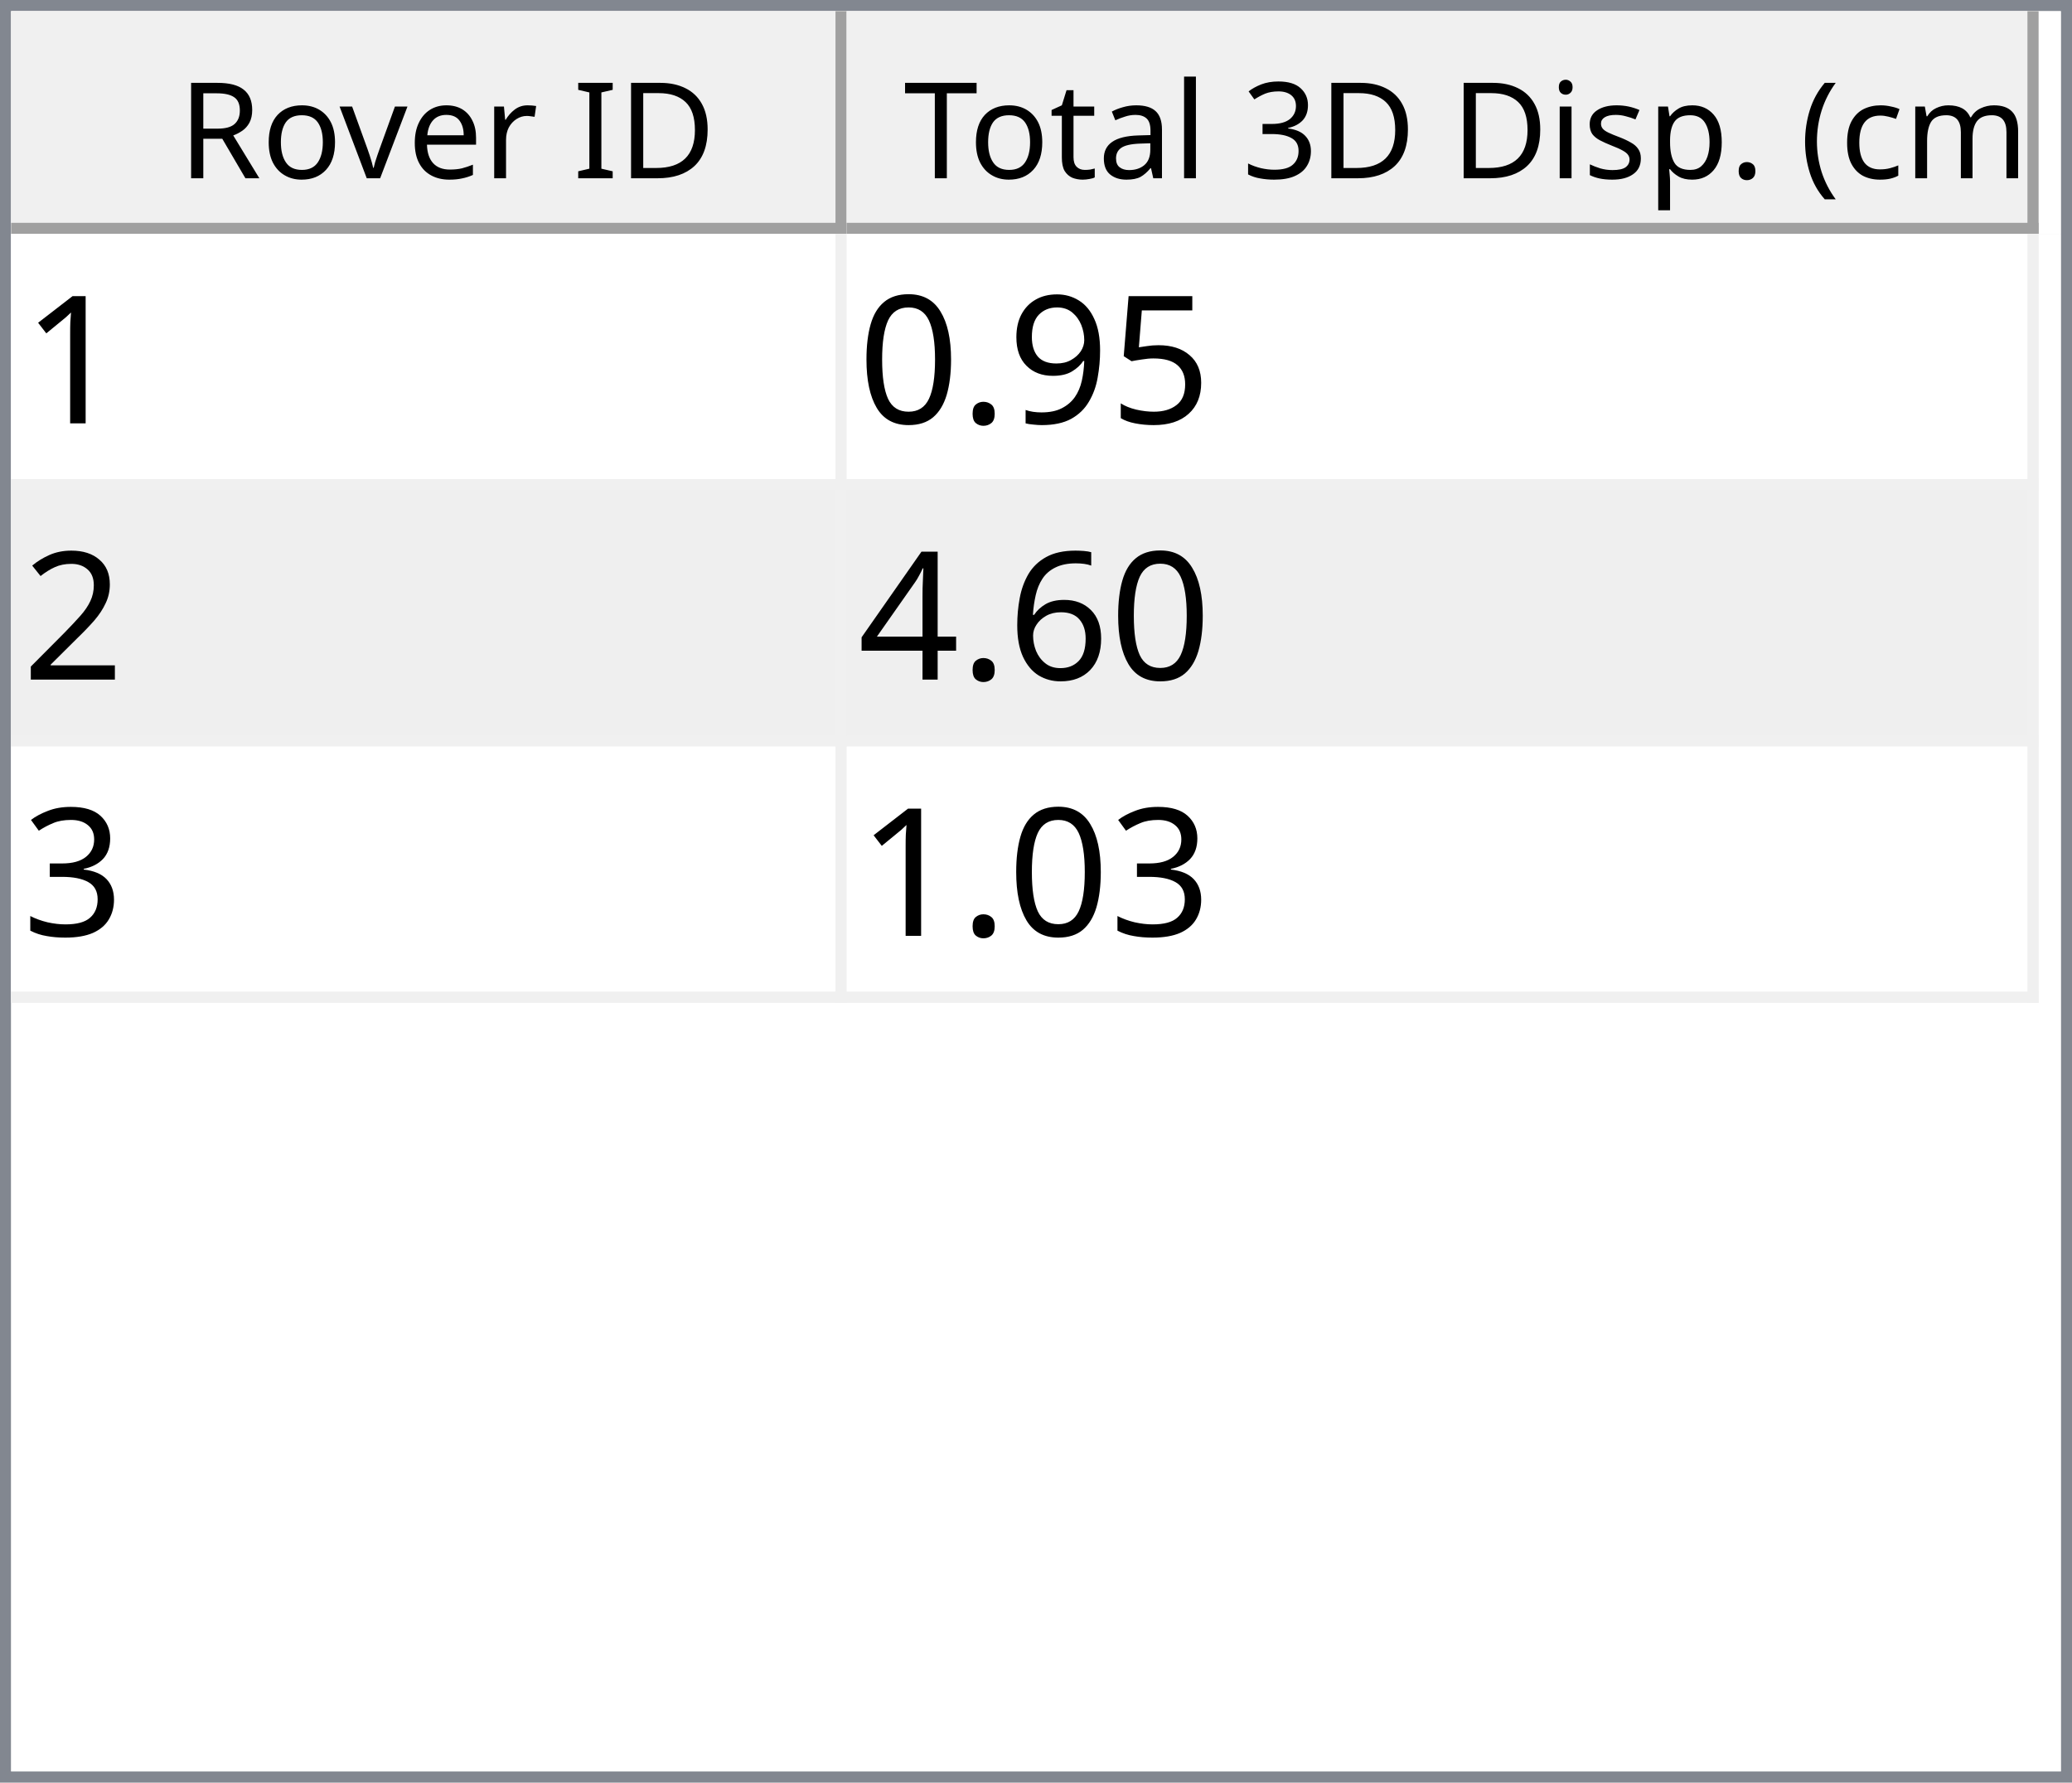
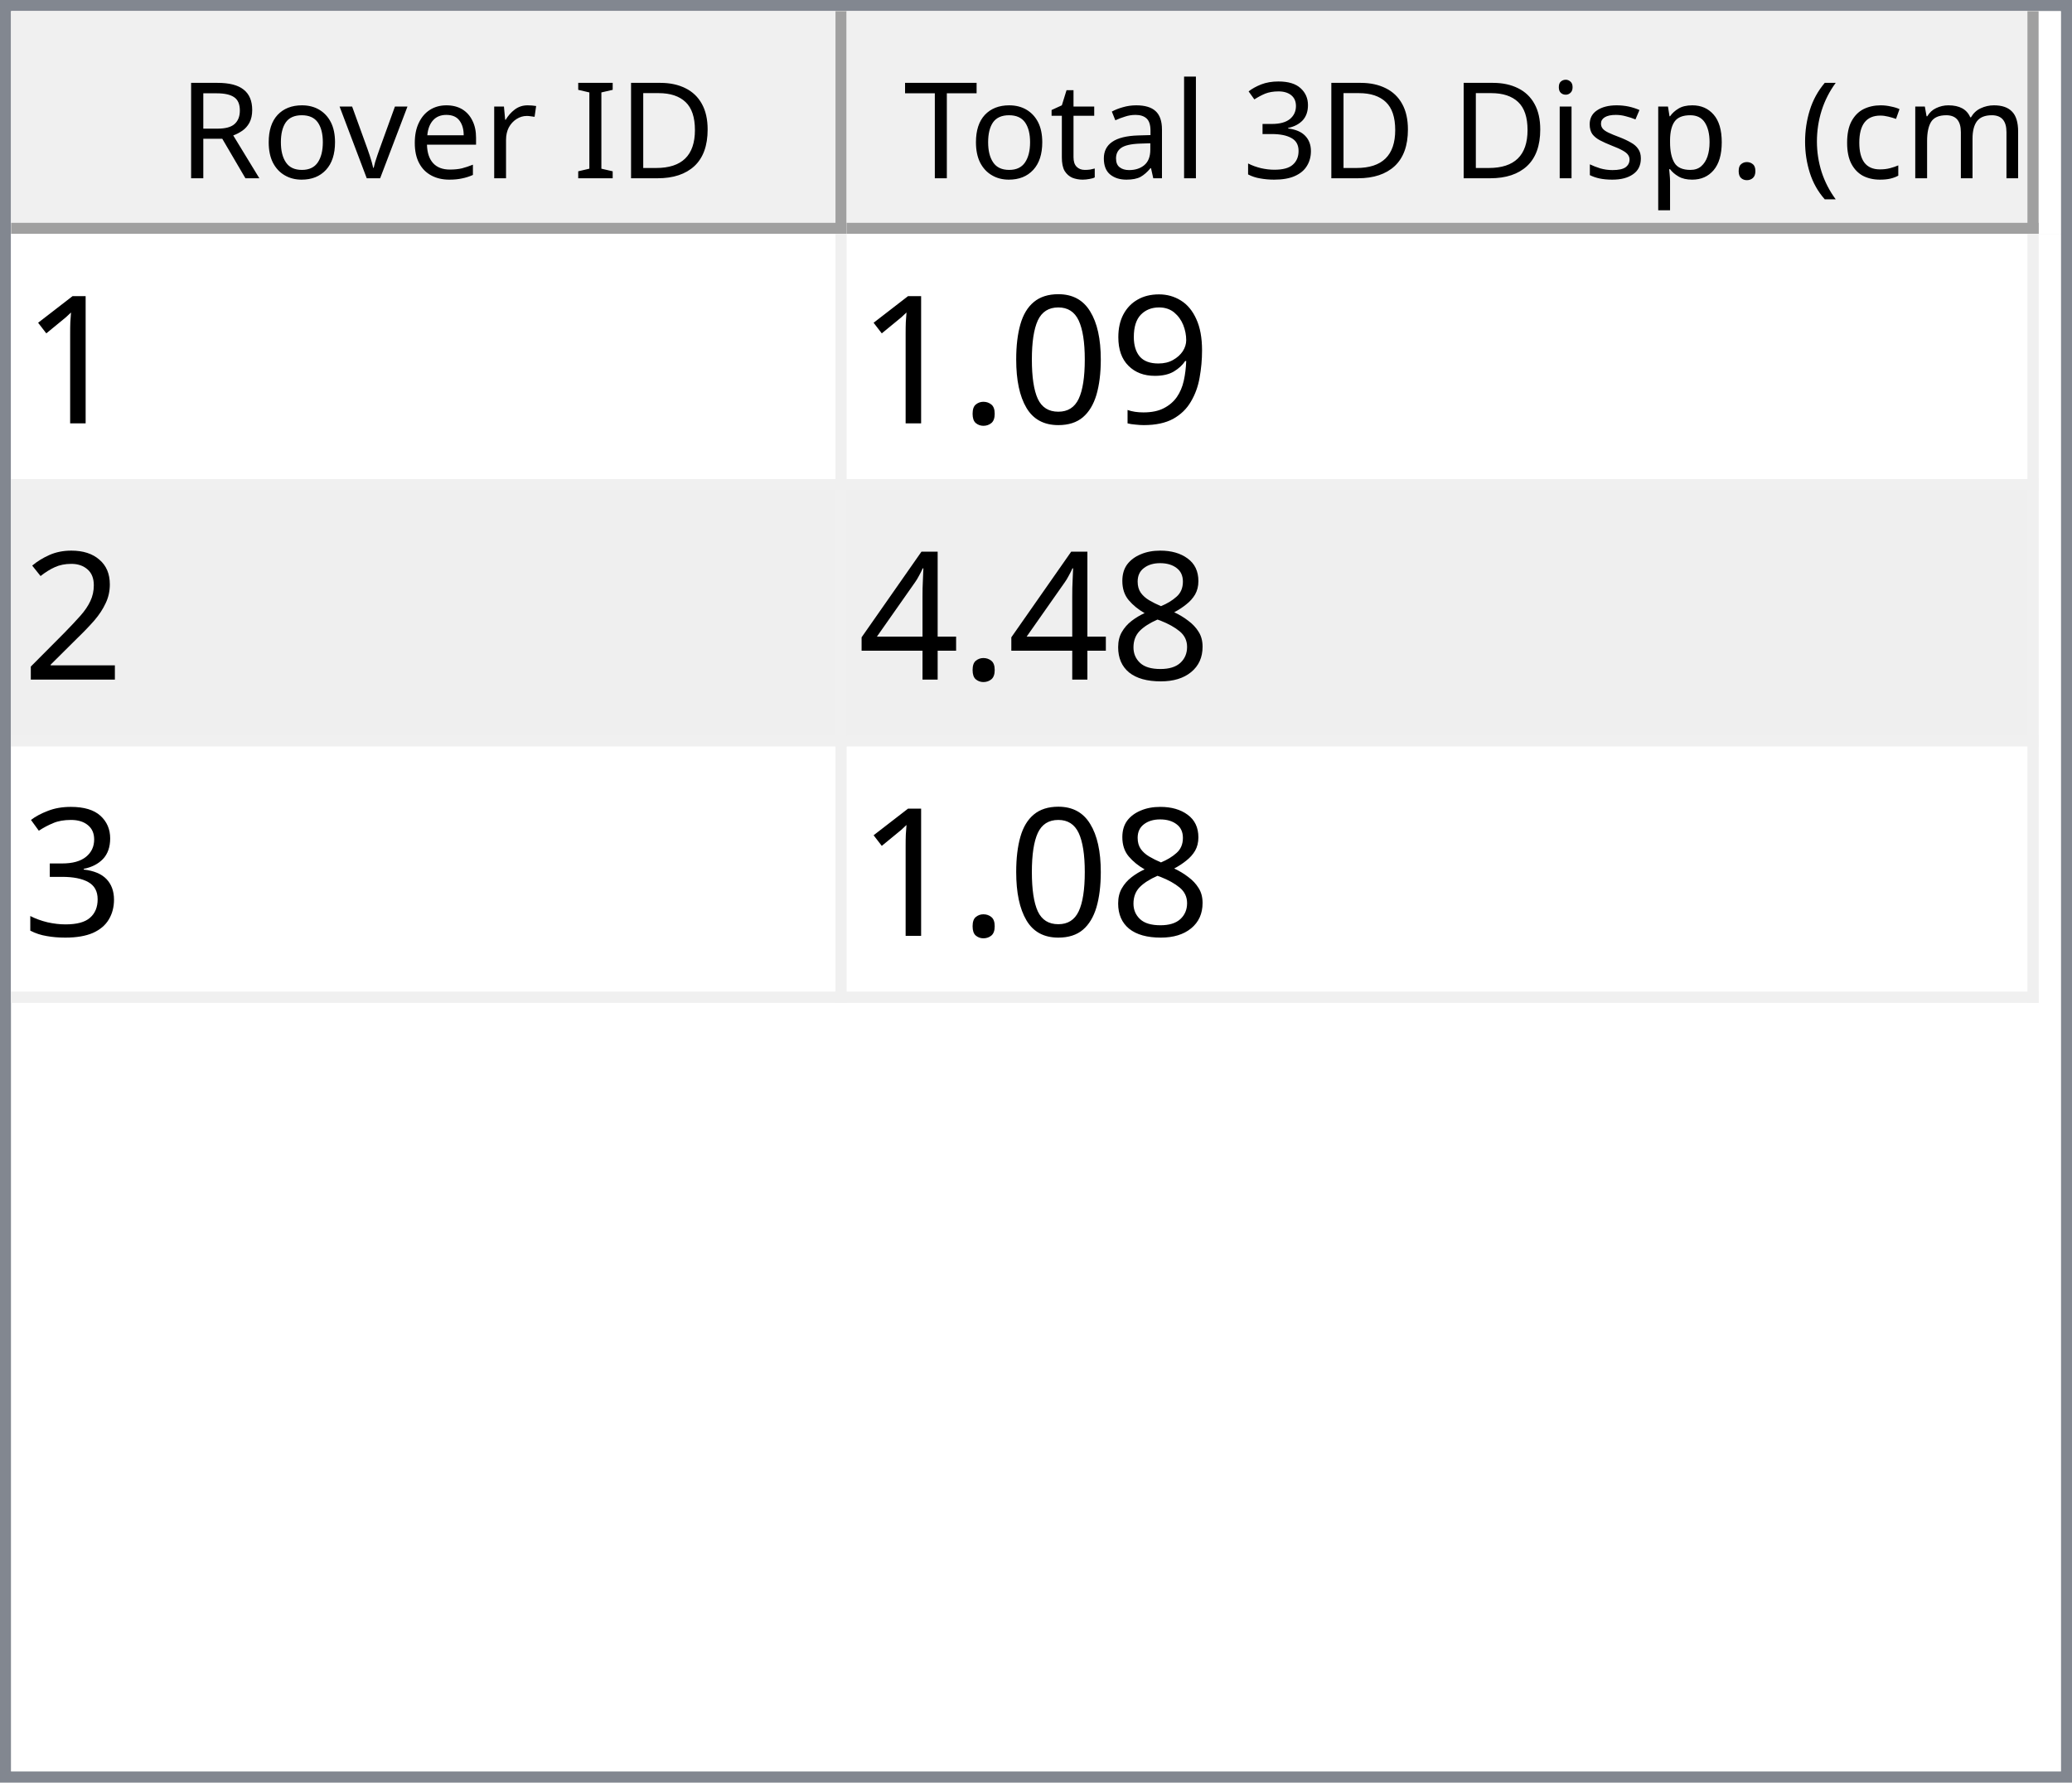
<svg xmlns="http://www.w3.org/2000/svg" style="fill-opacity:1; color-rendering:auto; color-interpolation:auto; text-rendering:auto; stroke:black; stroke-linecap:square; stroke-miterlimit:10; shape-rendering:auto; stroke-opacity:1; fill:black; stroke-dasharray:none; font-weight:normal; stroke-width:1; font-family:'Dialog'; font-style:normal; stroke-linejoin:miter; font-size:12px; stroke-dashoffset:0; image-rendering:auto;" width="186" height="160">
  <defs id="genericDefs" />
  <g>
    <defs id="defs1">
      <clipPath clipPathUnits="userSpaceOnUse" id="clipPath1">
        <path d="M0 0 L186 0 L186 160 L0 160 L0 0 Z" />
      </clipPath>
      <clipPath clipPathUnits="userSpaceOnUse" id="clipPath2">
        <path d="M0 0 L0 160 L186 160 L186 0 Z" />
      </clipPath>
      <clipPath clipPathUnits="userSpaceOnUse" id="clipPath3">
        <path d="M0 0 L0 20 L184 20 L184 0 Z" />
      </clipPath>
      <clipPath clipPathUnits="userSpaceOnUse" id="clipPath4">
        <path d="M0 0 L0 20 L75 20 L75 0 Z" />
      </clipPath>
      <clipPath clipPathUnits="userSpaceOnUse" id="clipPath5">
        <path d="M1 1 L1 19 L74 19 L74 1 Z" />
      </clipPath>
      <clipPath clipPathUnits="userSpaceOnUse" id="clipPath6">
        <path d="M0 0 L0 18 L73 18 L73 0 Z" />
      </clipPath>
      <clipPath clipPathUnits="userSpaceOnUse" id="clipPath7">
        <path d="M-0.5 -0.5 L-0.5 19.5 L74.5 19.5 L74.5 -0.5 Z" />
      </clipPath>
      <clipPath clipPathUnits="userSpaceOnUse" id="clipPath8">
        <path d="M0 0 L0 20 L107 20 L107 0 Z" />
      </clipPath>
      <clipPath clipPathUnits="userSpaceOnUse" id="clipPath9">
        <path d="M1 1 L1 19 L106 19 L106 1 Z" />
      </clipPath>
      <clipPath clipPathUnits="userSpaceOnUse" id="clipPath10">
        <path d="M0 0 L0 18 L105 18 L105 0 Z" />
      </clipPath>
      <clipPath clipPathUnits="userSpaceOnUse" id="clipPath11">
        <path d="M-0.5 -0.5 L-0.5 19.5 L106.5 19.5 L106.5 -0.5 Z" />
      </clipPath>
      <clipPath clipPathUnits="userSpaceOnUse" id="clipPath12">
        <path d="M0 0 L0 138 L184 138 L184 0 Z" />
      </clipPath>
      <clipPath clipPathUnits="userSpaceOnUse" id="clipPath13">
        <path d="M0 0 L0 69 L182 69 L182 0 Z" />
      </clipPath>
      <clipPath clipPathUnits="userSpaceOnUse" id="clipPath14">
        <path d="M-0.5 -0.5 L-0.5 68.5 L181.5 68.5 L181.5 -0.5 Z" />
      </clipPath>
      <clipPath clipPathUnits="userSpaceOnUse" id="clipPath15">
        <path d="M0 0 L0 22 L74 22 L74 0 Z" />
      </clipPath>
      <clipPath clipPathUnits="userSpaceOnUse" id="clipPath16">
        <path d="M0 0 L0 22 L106 22 L106 0 Z" />
      </clipPath>
      <font horiz-adv-x="64.551" id="font1">
        <font-face ascent="107.91" descent="25.098" units-per-em="100" style="font-style:normal; font-family:Segoe UI; font-weight:normal;" />
        <missing-glyph horiz-adv-x="64.551" d="M8.109 0 L8.109 68.266 L56.453 68.266 L56.453 0 L8.109 0 ZM15.328 7.234 L49.219 7.234 L49.219 61.031 L15.328 61.031 L15.328 7.234 Z" />
        <glyph unicode="D" horiz-adv-x="70.117" d="M9.188 0 L9.188 70.016 L28.516 70.016 Q65.531 70.016 65.531 35.891 Q65.531 19.672 55.25 9.836 Q44.969 0 27.734 0 L9.188 0 ZM17.391 62.594 L17.391 7.422 L27.828 7.422 Q41.609 7.422 49.273 14.797 Q56.938 22.172 56.938 35.688 Q56.938 62.594 28.328 62.594 L17.391 62.594 Z" />
        <glyph unicode="I" horiz-adv-x="26.611" d="M17.391 0 L9.188 0 L9.188 70.016 L17.391 70.016 L17.391 0 Z" />
        <glyph unicode=" " horiz-adv-x="27.393" d="" />
        <glyph unicode="r" horiz-adv-x="34.766" d="M34.188 41.891 Q32.078 43.5 28.125 43.5 Q23 43.5 19.555 38.672 Q16.109 33.844 16.109 25.484 L16.109 0 L8.109 0 L8.109 50 L16.109 50 L16.109 39.703 L16.312 39.703 Q18.016 44.969 21.531 47.922 Q25.047 50.875 29.391 50.875 Q32.516 50.875 34.188 50.203 L34.188 41.891 Z" />
        <glyph unicode="e" horiz-adv-x="52.295" d="M48.297 23 L12.984 23 Q13.188 14.656 17.484 10.109 Q21.781 5.562 29.297 5.562 Q37.75 5.562 44.828 11.141 L44.828 3.609 Q38.234 -1.172 27.391 -1.172 Q16.797 -1.172 10.742 5.641 Q4.688 12.453 4.688 24.812 Q4.688 36.469 11.305 43.82 Q17.922 51.172 27.734 51.172 Q37.547 51.172 42.922 44.828 Q48.297 38.484 48.297 27.203 L48.297 23 ZM40.094 29.781 Q40.047 36.719 36.75 40.578 Q33.453 44.438 27.594 44.438 Q21.922 44.438 17.969 40.383 Q14.016 36.328 13.094 29.781 L40.094 29.781 Z" />
        <glyph unicode="v" horiz-adv-x="47.9" d="M47.406 50 L27.484 0 L19.625 0 L0.688 50 L9.469 50 L22.172 13.672 Q23.578 9.672 23.922 6.688 L24.125 6.688 Q24.609 10.453 25.688 13.484 L38.969 50 L47.406 50 Z" />
        <glyph unicode="o" horiz-adv-x="58.594" d="M29 -1.172 Q17.922 -1.172 11.305 5.836 Q4.688 12.844 4.688 24.422 Q4.688 37.016 11.57 44.094 Q18.453 51.172 30.172 51.172 Q41.359 51.172 47.633 44.289 Q53.906 37.406 53.906 25.203 Q53.906 13.234 47.141 6.031 Q40.375 -1.172 29 -1.172 ZM29.594 44.438 Q21.875 44.438 17.383 39.188 Q12.891 33.938 12.891 24.703 Q12.891 15.828 17.43 10.695 Q21.969 5.562 29.594 5.562 Q37.359 5.562 41.531 10.594 Q45.703 15.625 45.703 24.906 Q45.703 34.281 41.531 39.359 Q37.359 44.438 29.594 44.438 Z" />
        <glyph unicode="R" horiz-adv-x="59.814" d="M59.375 0 L49.609 0 L37.891 19.625 Q36.281 22.359 34.766 24.289 Q33.25 26.219 31.664 27.438 Q30.078 28.656 28.25 29.219 Q26.422 29.781 24.125 29.781 L17.391 29.781 L17.391 0 L9.188 0 L9.188 70.016 L30.078 70.016 Q34.672 70.016 38.555 68.867 Q42.438 67.719 45.289 65.375 Q48.141 63.031 49.758 59.547 Q51.375 56.062 51.375 51.375 Q51.375 47.703 50.273 44.656 Q49.172 41.609 47.148 39.211 Q45.125 36.812 42.266 35.133 Q39.406 33.453 35.844 32.516 L35.844 32.328 Q37.594 31.547 38.891 30.547 Q40.188 29.547 41.359 28.18 Q42.531 26.812 43.68 25.078 Q44.828 23.344 46.234 21.047 L59.375 0 ZM17.391 62.594 L17.391 37.203 L28.516 37.203 Q31.594 37.203 34.203 38.133 Q36.812 39.062 38.719 40.797 Q40.625 42.531 41.703 45.047 Q42.781 47.562 42.781 50.688 Q42.781 56.297 39.141 59.445 Q35.5 62.594 28.609 62.594 L17.391 62.594 Z" />
        <glyph unicode=")" horiz-adv-x="30.176" d="M8.297 -15.922 L1.172 -15.922 Q16.406 2.344 16.406 26.812 Q16.406 51.469 1.078 70.016 L8.297 70.016 Q23.531 52.156 23.531 26.703 Q23.531 1.375 8.297 -15.922 Z" />
        <glyph unicode="m" horiz-adv-x="86.133" d="M79.109 0 L71.094 0 L71.094 28.719 Q71.094 37.016 68.531 40.727 Q65.969 44.438 59.906 44.438 Q54.781 44.438 51.195 39.75 Q47.609 35.062 47.609 28.516 L47.609 0 L39.594 0 L39.594 29.688 Q39.594 44.438 28.219 44.438 Q22.953 44.438 19.531 40.016 Q16.109 35.594 16.109 28.516 L16.109 0 L8.109 0 L8.109 50 L16.109 50 L16.109 42.094 L16.312 42.094 Q21.625 51.172 31.844 51.172 Q36.969 51.172 40.773 48.312 Q44.578 45.453 46 40.828 Q51.562 51.172 62.594 51.172 Q79.109 51.172 79.109 30.812 L79.109 0 Z" />
        <glyph unicode="c" horiz-adv-x="46.191" d="M42.188 2.297 Q36.422 -1.172 28.516 -1.172 Q17.828 -1.172 11.258 5.789 Q4.688 12.75 4.688 23.828 Q4.688 36.188 11.766 43.68 Q18.844 51.172 30.672 51.172 Q37.25 51.172 42.281 48.734 L42.281 40.531 Q36.719 44.438 30.375 44.438 Q22.703 44.438 17.797 38.945 Q12.891 33.453 12.891 24.516 Q12.891 15.719 17.508 10.641 Q22.125 5.562 29.891 5.562 Q36.422 5.562 42.188 9.906 L42.188 2.297 Z" />
        <glyph unicode="(" horiz-adv-x="30.176" d="M29.109 -15.922 L21.969 -15.922 Q6.844 1.375 6.844 26.703 Q6.844 52.156 21.969 70.016 L29.203 70.016 Q13.875 51.469 13.875 26.812 Q13.875 2.344 29.109 -15.922 Z" />
        <glyph unicode="." horiz-adv-x="21.68" d="M10.891 -1.078 Q8.641 -1.078 7.055 0.539 Q5.469 2.156 5.469 4.391 Q5.469 6.641 7.055 8.273 Q8.641 9.906 10.891 9.906 Q13.188 9.906 14.797 8.273 Q16.406 6.641 16.406 4.391 Q16.406 2.156 14.797 0.539 Q13.188 -1.078 10.891 -1.078 Z" />
        <glyph unicode="p" horiz-adv-x="58.789" d="M16.312 7.234 L16.109 7.234 L16.109 -23 L8.109 -23 L8.109 50 L16.109 50 L16.109 41.219 L16.312 41.219 Q22.219 51.172 33.594 51.172 Q43.266 51.172 48.688 44.461 Q54.109 37.75 54.109 26.469 Q54.109 13.922 48 6.375 Q41.891 -1.172 31.297 -1.172 Q21.578 -1.172 16.312 7.234 ZM16.109 27.391 L16.109 20.406 Q16.109 14.203 20.141 9.883 Q24.172 5.562 30.375 5.562 Q37.641 5.562 41.773 11.133 Q45.906 16.703 45.906 26.609 Q45.906 34.969 42.047 39.703 Q38.188 44.438 31.594 44.438 Q24.609 44.438 20.359 39.578 Q16.109 34.719 16.109 27.391 Z" />
        <glyph unicode="s" horiz-adv-x="42.432" d="M5.078 1.812 L5.078 10.406 Q11.625 5.562 19.484 5.562 Q30.031 5.562 30.031 12.594 Q30.031 14.594 29.125 15.992 Q28.219 17.391 26.68 18.461 Q25.141 19.531 23.07 20.383 Q21 21.234 18.609 22.172 Q15.281 23.484 12.766 24.828 Q10.25 26.172 8.57 27.859 Q6.891 29.547 6.031 31.695 Q5.172 33.844 5.172 36.719 Q5.172 40.234 6.789 42.945 Q8.406 45.656 11.086 47.484 Q13.766 49.312 17.211 50.242 Q20.656 51.172 24.312 51.172 Q30.812 51.172 35.938 48.922 L35.938 40.828 Q30.422 44.438 23.25 44.438 Q21 44.438 19.195 43.922 Q17.391 43.406 16.094 42.477 Q14.797 41.547 14.086 40.258 Q13.375 38.969 13.375 37.406 Q13.375 35.453 14.086 34.133 Q14.797 32.812 16.164 31.789 Q17.531 30.766 19.484 29.938 Q21.438 29.109 23.922 28.125 Q27.25 26.859 29.883 25.516 Q32.516 24.172 34.375 22.484 Q36.234 20.797 37.234 18.602 Q38.234 16.406 38.234 13.375 Q38.234 9.672 36.602 6.938 Q34.969 4.203 32.234 2.398 Q29.5 0.594 25.93 -0.289 Q22.359 -1.172 18.453 -1.172 Q10.75 -1.172 5.078 1.812 Z" />
        <glyph unicode="i" horiz-adv-x="24.219" d="M12.203 62.703 Q10.062 62.703 8.547 64.164 Q7.031 65.625 7.031 67.875 Q7.031 70.125 8.547 71.609 Q10.062 73.094 12.203 73.094 Q14.406 73.094 15.945 71.609 Q17.484 70.125 17.484 67.875 Q17.484 65.719 15.945 64.211 Q14.406 62.703 12.203 62.703 ZM16.109 0 L8.109 0 L8.109 50 L16.109 50 L16.109 0 Z" />
        <glyph unicode="3" horiz-adv-x="53.906" d="M46.531 19.828 Q46.531 15.094 44.75 11.211 Q42.969 7.328 39.719 4.57 Q36.469 1.812 31.93 0.297 Q27.391 -1.219 21.922 -1.219 Q11.922 -1.219 6 2.594 L6 11.188 Q13.094 5.609 22.219 5.609 Q25.875 5.609 28.828 6.539 Q31.781 7.469 33.906 9.227 Q36.031 10.984 37.18 13.477 Q38.328 15.969 38.328 19.094 Q38.328 32.812 18.797 32.812 L12.984 32.812 L12.984 39.594 L18.5 39.594 Q35.797 39.594 35.797 52.484 Q35.797 64.406 22.609 64.406 Q15.188 64.406 8.688 59.422 L8.688 67.188 Q15.375 71.188 24.609 71.188 Q29 71.188 32.57 69.969 Q36.141 68.75 38.68 66.555 Q41.219 64.359 42.609 61.281 Q44 58.203 44 54.5 Q44 40.672 30.031 36.719 L30.031 36.531 Q33.594 36.141 36.625 34.797 Q39.656 33.453 41.852 31.305 Q44.047 29.156 45.289 26.25 Q46.531 23.344 46.531 19.828 Z" />
        <glyph unicode="l" horiz-adv-x="24.219" d="M16.109 0 L8.109 0 L8.109 74.031 L16.109 74.031 L16.109 0 Z" />
        <glyph unicode="a" horiz-adv-x="50.879" d="M43.891 0 L35.891 0 L35.891 7.812 L35.688 7.812 Q30.469 -1.172 20.312 -1.172 Q12.844 -1.172 8.617 2.781 Q4.391 6.734 4.391 13.281 Q4.391 27.297 20.906 29.594 L35.891 31.688 Q35.891 44.438 25.594 44.438 Q16.547 44.438 9.281 38.281 L9.281 46.484 Q16.656 51.172 26.266 51.172 Q43.891 51.172 43.891 32.516 L43.891 0 ZM35.891 25.297 L23.828 23.641 Q18.266 22.859 15.43 20.875 Q12.594 18.891 12.594 13.875 Q12.594 10.203 15.211 7.883 Q17.828 5.562 22.172 5.562 Q28.125 5.562 32.008 9.742 Q35.891 13.922 35.891 20.312 L35.891 25.297 Z" />
        <glyph unicode="t" horiz-adv-x="33.887" d="M31.297 0.484 Q28.469 -1.078 23.828 -1.078 Q10.688 -1.078 10.688 13.578 L10.688 43.172 L2.094 43.172 L2.094 50 L10.688 50 L10.688 62.203 L18.703 64.797 L18.703 50 L31.297 50 L31.297 43.172 L18.703 43.172 L18.703 14.984 Q18.703 9.969 20.414 7.82 Q22.125 5.672 26.078 5.672 Q29.109 5.672 31.297 7.328 L31.297 0.484 Z" />
        <glyph unicode="T" horiz-adv-x="52.393" d="M50.594 62.594 L30.375 62.594 L30.375 0 L22.172 0 L22.172 62.594 L2 62.594 L2 70.016 L50.594 70.016 L50.594 62.594 Z" />
      </font>
      <font horiz-adv-x="75.0" id="font2">
        <font-face ascent="100.537" descent="21.973" units-per-em="100" style="font-style:normal; font-family:sans-serif; font-weight:normal;" />
        <missing-glyph horiz-adv-x="75.0" d="M12.5 0 L12.5 62.5 L62.5 62.5 L62.5 0 L12.5 0 ZM14.062 1.562 L60.938 1.562 L60.938 60.938 L14.062 60.938 L14.062 1.562 Z" />
        <glyph unicode="1" horiz-adv-x="55.615" d="M37.25 0 L28.469 0 L28.469 56 Q25.297 52.984 20.141 49.953 Q14.984 46.922 10.891 45.406 L10.891 53.906 Q18.266 57.375 23.781 62.305 Q29.297 67.234 31.594 71.875 L37.25 71.875 L37.25 0 Z" />
-         <glyph unicode="5" horiz-adv-x="55.615" d="M4.156 18.75 L13.375 19.531 Q14.406 12.797 18.141 9.398 Q21.875 6 27.156 6 Q33.5 6 37.891 10.789 Q42.281 15.578 42.281 23.484 Q42.281 31 38.062 35.352 Q33.844 39.703 27 39.703 Q22.75 39.703 19.336 37.773 Q15.922 35.844 13.969 32.766 L5.719 33.844 L12.641 70.609 L48.25 70.609 L48.25 62.203 L19.672 62.203 L15.828 42.969 Q22.266 47.469 29.344 47.469 Q38.719 47.469 45.164 40.969 Q51.609 34.469 51.609 24.266 Q51.609 14.547 45.953 7.469 Q39.062 -1.219 27.156 -1.219 Q17.391 -1.219 11.211 4.25 Q5.031 9.719 4.156 18.75 Z" />
        <glyph unicode="9" horiz-adv-x="55.615" d="M5.469 16.547 L13.922 17.328 Q14.984 11.375 18.016 8.688 Q21.047 6 25.781 6 Q29.828 6 32.883 7.859 Q35.938 9.719 37.891 12.82 Q39.844 15.922 41.164 21.195 Q42.484 26.469 42.484 31.938 Q42.484 32.516 42.438 33.688 Q39.797 29.5 35.234 26.883 Q30.672 24.266 25.344 24.266 Q16.453 24.266 10.305 30.711 Q4.156 37.156 4.156 47.703 Q4.156 58.594 10.578 65.234 Q17 71.875 26.656 71.875 Q33.641 71.875 39.43 68.117 Q45.219 64.359 48.219 57.398 Q51.219 50.438 51.219 37.25 Q51.219 23.531 48.242 15.406 Q45.266 7.281 39.383 3.031 Q33.5 -1.219 25.594 -1.219 Q17.188 -1.219 11.867 3.445 Q6.547 8.109 5.469 16.547 ZM41.453 48.141 Q41.453 55.719 37.43 60.156 Q33.406 64.594 27.734 64.594 Q21.875 64.594 17.531 59.812 Q13.188 55.031 13.188 47.406 Q13.188 40.578 17.312 36.305 Q21.438 32.031 27.484 32.031 Q33.594 32.031 37.523 36.305 Q41.453 40.578 41.453 48.141 Z" />
+         <glyph unicode="0" horiz-adv-x="55.615" d="M4.156 35.297 Q4.156 48 6.766 55.742 Q9.375 63.484 14.523 67.68 Q19.672 71.875 27.484 71.875 Q33.25 71.875 37.594 69.555 Q41.938 67.234 44.773 62.867 Q47.609 58.5 49.219 52.227 Q50.828 45.953 50.828 35.297 Q50.828 22.703 48.242 14.969 Q45.656 7.234 40.508 3.008 Q35.359 -1.219 27.484 -1.219 Q17.141 -1.219 11.234 6.203 Q4.156 15.141 4.156 35.297 ZM13.188 35.297 Q13.188 17.672 17.312 11.836 Q21.438 6 27.484 6 Q33.547 6 37.672 11.859 Q41.797 17.719 41.797 35.297 Q41.797 52.984 37.672 58.789 Q33.547 64.594 27.391 64.594 Q21.344 64.594 17.719 59.469 Q13.188 52.938 13.188 35.297 Z" />
        <glyph unicode="." horiz-adv-x="27.783" d="M9.078 0 L9.078 10.016 L19.094 10.016 L19.094 0 L9.078 0 Z" />
-         <glyph unicode="0" horiz-adv-x="55.615" d="M4.156 35.297 Q4.156 48 6.766 55.742 Q9.375 63.484 14.523 67.68 Q19.672 71.875 27.484 71.875 Q33.25 71.875 37.594 69.555 Q41.938 67.234 44.773 62.867 Q47.609 58.5 49.219 52.227 Q50.828 45.953 50.828 35.297 Q50.828 22.703 48.242 14.969 Q45.656 7.234 40.508 3.008 Q35.359 -1.219 27.484 -1.219 Q17.141 -1.219 11.234 6.203 Q4.156 15.141 4.156 35.297 ZM13.188 35.297 Q13.188 17.672 17.312 11.836 Q21.438 6 27.484 6 Q33.547 6 37.672 11.859 Q41.797 17.719 41.797 35.297 Q41.797 52.984 37.672 58.789 Q33.547 64.594 27.391 64.594 Q21.344 64.594 17.719 59.469 Q13.188 52.938 13.188 35.297 Z" />
        <glyph unicode="2" horiz-adv-x="55.615" d="M50.344 8.453 L50.344 0 L3.031 0 Q2.938 3.172 4.047 6.109 Q5.859 10.938 9.836 15.625 Q13.812 20.312 21.344 26.469 Q33.016 36.031 37.117 41.625 Q41.219 47.219 41.219 52.203 Q41.219 57.422 37.477 61.008 Q33.734 64.594 27.734 64.594 Q21.391 64.594 17.578 60.789 Q13.766 56.984 13.719 50.25 L4.688 51.172 Q5.609 61.281 11.664 66.578 Q17.719 71.875 27.938 71.875 Q38.234 71.875 44.242 66.164 Q50.25 60.453 50.25 52 Q50.25 47.703 48.492 43.555 Q46.734 39.406 42.656 34.812 Q38.578 30.219 29.109 22.219 Q21.188 15.578 18.945 13.211 Q16.703 10.844 15.234 8.453 L50.344 8.453 Z" />
-         <glyph unicode="6" horiz-adv-x="55.615" d="M49.75 54.047 L41.016 53.375 Q39.844 58.547 37.703 60.891 Q34.125 64.656 28.906 64.656 Q24.703 64.656 21.531 62.312 Q17.391 59.281 14.992 53.469 Q12.594 47.656 12.5 36.922 Q15.672 41.75 20.266 44.094 Q24.859 46.438 29.891 46.438 Q38.672 46.438 44.852 39.969 Q51.031 33.5 51.031 23.25 Q51.031 16.5 48.125 10.719 Q45.219 4.938 40.141 1.859 Q35.062 -1.219 28.609 -1.219 Q17.625 -1.219 10.695 6.859 Q3.766 14.938 3.766 33.5 Q3.766 54.25 11.422 63.672 Q18.109 71.875 29.438 71.875 Q37.891 71.875 43.289 67.141 Q48.688 62.406 49.75 54.047 ZM13.875 23.188 Q13.875 18.656 15.797 14.508 Q17.719 10.359 21.188 8.18 Q24.656 6 28.469 6 Q34.031 6 38.039 10.492 Q42.047 14.984 42.047 22.703 Q42.047 30.125 38.086 34.398 Q34.125 38.672 28.125 38.672 Q22.172 38.672 18.023 34.398 Q13.875 30.125 13.875 23.188 Z" />
+         <glyph unicode="8" horiz-adv-x="55.615" d="M17.672 38.812 Q12.203 40.828 9.57 44.539 Q6.938 48.25 6.938 53.422 Q6.938 61.234 12.555 66.555 Q18.172 71.875 27.484 71.875 Q36.859 71.875 42.578 66.43 Q48.297 60.984 48.297 53.172 Q48.297 48.188 45.68 44.508 Q43.062 40.828 37.75 38.812 Q44.344 36.672 47.781 31.883 Q51.219 27.094 51.219 20.453 Q51.219 11.281 44.727 5.031 Q38.234 -1.219 27.641 -1.219 Q17.047 -1.219 10.547 5.055 Q4.047 11.328 4.047 20.703 Q4.047 27.688 7.594 32.398 Q11.141 37.109 17.672 38.812 ZM15.922 53.719 Q15.922 48.641 19.195 45.414 Q22.469 42.188 27.688 42.188 Q32.766 42.188 36.016 45.383 Q39.266 48.578 39.266 53.219 Q39.266 58.062 35.914 61.359 Q32.562 64.656 27.594 64.656 Q22.562 64.656 19.242 61.43 Q15.922 58.203 15.922 53.719 ZM13.094 20.656 Q13.094 16.891 14.875 13.375 Q16.656 9.859 20.172 7.93 Q23.688 6 27.734 6 Q34.031 6 38.133 10.055 Q42.234 14.109 42.234 20.359 Q42.234 26.703 38.016 30.859 Q33.797 35.016 27.438 35.016 Q21.234 35.016 17.164 30.914 Q13.094 26.812 13.094 20.656 Z" />
        <glyph unicode="4" horiz-adv-x="55.615" d="M32.328 0 L32.328 17.141 L1.266 17.141 L1.266 25.203 L33.938 71.578 L41.109 71.578 L41.109 25.203 L50.781 25.203 L50.781 17.141 L41.109 17.141 L41.109 0 L32.328 0 ZM32.328 25.203 L32.328 57.469 L9.906 25.203 L32.328 25.203 Z" />
        <glyph unicode="3" horiz-adv-x="55.615" d="M4.203 18.891 L12.984 20.062 Q14.5 12.594 18.141 9.297 Q21.781 6 27 6 Q33.203 6 37.477 10.297 Q41.75 14.594 41.75 20.953 Q41.75 27 37.797 30.93 Q33.844 34.859 27.734 34.859 Q25.25 34.859 21.531 33.891 L22.516 41.609 Q23.391 41.5 23.922 41.5 Q29.547 41.5 34.039 44.43 Q38.531 47.359 38.531 53.469 Q38.531 58.297 35.258 61.477 Q31.984 64.656 26.812 64.656 Q21.688 64.656 18.266 61.43 Q14.844 58.203 13.875 51.766 L5.078 53.328 Q6.688 62.156 12.398 67.016 Q18.109 71.875 26.609 71.875 Q32.469 71.875 37.398 69.359 Q42.328 66.844 44.945 62.5 Q47.562 58.156 47.562 53.266 Q47.562 48.641 45.07 44.828 Q42.578 41.016 37.703 38.766 Q44.047 37.312 47.562 32.695 Q51.078 28.078 51.078 21.141 Q51.078 11.766 44.242 5.25 Q37.406 -1.266 26.953 -1.266 Q17.531 -1.266 11.305 4.352 Q5.078 9.969 4.203 18.891 Z" />
      </font>
    </defs>
    <g style="fill:white; stroke:white;">
      <rect x="0" y="0" width="186" style="clip-path:url(#clipPath1); stroke:none;" height="160" />
    </g>
    <g style="fill:white; text-rendering:optimizeSpeed; color-rendering:optimizeSpeed; image-rendering:optimizeSpeed; shape-rendering:crispEdges; stroke:white; color-interpolation:sRGB;">
      <rect x="0" width="186" height="160" y="0" style="stroke:none;" />
      <path style="stroke:none;" d="M0 160 L186 160 L186 0 L0 0 Z" />
    </g>
    <g style="fill:rgb(240,240,240); font-family:'Segoe UI'; stroke:rgb(240,240,240);">
      <rect x="0" y="0" width="186" style="clip-path:url(#clipPath2); stroke:none;" height="160" />
    </g>
    <g style="fill:rgb(130,135,144); font-family:'Segoe UI'; stroke:rgb(130,135,144);">
      <path d="M0 0 L186 0 L186 160 L0 160 L0 0 ZM1 1 L185 1 L185 159 L1 159 L1 1 Z" style="fill-rule:evenodd; clip-path:url(#clipPath2); stroke:none;" />
    </g>
    <g style="fill:white; font-family:'Segoe UI'; stroke:white;" transform="translate(1,1)">
      <rect x="0" y="0" width="184" style="clip-path:url(#clipPath3); stroke:none;" height="20" />
    </g>
    <g style="fill:rgb(240,240,240); font-family:'Segoe UI'; stroke:rgb(240,240,240);" transform="translate(1,1)">
      <rect x="0" y="0" width="75" style="clip-path:url(#clipPath4); stroke:none;" height="20" />
    </g>
    <g style="font-family:'Segoe UI';" transform="translate(2,2)">
      <text x="14" xml:space="preserve" y="14" style="clip-path:url(#clipPath6); stroke:none;">Rover ID</text>
    </g>
    <g style="fill:rgb(160,160,160); font-family:'Segoe UI'; stroke:rgb(160,160,160); stroke-linejoin:bevel;" transform="translate(1.5,1.5)">
      <line x1="74" x2="74" y1="0" style="fill:none; clip-path:url(#clipPath7);" y2="19" />
    </g>
    <g style="fill:rgb(160,160,160); font-family:'Segoe UI'; stroke:rgb(160,160,160); stroke-linejoin:bevel;" transform="matrix(1,0,0,1,1,1) translate(0.5,0.5)">
      <line x1="0" x2="74" y1="19" style="fill:none; clip-path:url(#clipPath7);" y2="19" />
    </g>
    <g style="fill:rgb(240,240,240); font-family:'Segoe UI'; stroke:rgb(240,240,240);" transform="translate(76,1)">
      <rect x="0" y="0" width="107" style="clip-path:url(#clipPath8); stroke:none;" height="20" />
    </g>
    <g style="font-family:'Segoe UI';" transform="translate(77,2)">
      <text x="1" xml:space="preserve" y="14" style="clip-path:url(#clipPath10); stroke:none;"> Total 3D Disp. (cm)</text>
    </g>
    <g style="fill:rgb(160,160,160); font-family:'Segoe UI'; stroke:rgb(160,160,160); stroke-linejoin:bevel;" transform="translate(76.5,1.5)">
      <line x1="106" x2="106" y1="0" style="fill:none; clip-path:url(#clipPath11);" y2="19" />
    </g>
    <g style="fill:rgb(160,160,160); font-family:'Segoe UI'; stroke:rgb(160,160,160); stroke-linejoin:bevel;" transform="matrix(1,0,0,1,76,1) translate(0.5,0.5)">
      <line x1="0" x2="106" y1="19" style="fill:none; clip-path:url(#clipPath11);" y2="19" />
    </g>
    <g style="fill:white; font-family:'Segoe UI'; stroke:white;" transform="translate(1,21)">
      <rect x="0" y="0" width="184" style="clip-path:url(#clipPath12); stroke:none;" height="138" />
    </g>
    <g style="fill:rgb(240,240,240); font-size:16px; font-family:sans-serif; stroke:rgb(240,240,240);" transform="translate(1,21)">
      <rect x="0" y="0" width="182" style="clip-path:url(#clipPath13); stroke:none;" height="69" />
      <line transform="translate(0.5,0.5)" x1="0" x2="181" y1="22" style="clip-path:url(#clipPath14); fill:none; stroke-linejoin:bevel;" y2="22" />
    </g>
    <g transform="matrix(1,0,0,1,1,21) translate(0.5,0.5)" style="fill:rgb(240,240,240); font-size:16px; font-family:sans-serif; stroke:rgb(240,240,240); stroke-linejoin:bevel;">
      <line x1="0" x2="181" y1="45" style="fill:none; clip-path:url(#clipPath14);" y2="45" />
    </g>
    <g transform="matrix(1,0,0,1,1,21) translate(0.5,0.5)" style="fill:rgb(240,240,240); font-size:16px; font-family:sans-serif; stroke:rgb(240,240,240); stroke-linejoin:bevel;">
      <line x1="0" x2="181" y1="68" style="fill:none; clip-path:url(#clipPath14);" y2="68" />
    </g>
    <g transform="matrix(1,0,0,1,1,21) translate(0.5,0.5)" style="fill:rgb(240,240,240); font-size:16px; font-family:sans-serif; stroke:rgb(240,240,240); stroke-linejoin:bevel;">
      <line x1="74" x2="74" y1="0" style="fill:none; clip-path:url(#clipPath14);" y2="68" />
    </g>
    <g transform="matrix(1,0,0,1,1,21) translate(0.5,0.5)" style="fill:rgb(240,240,240); font-size:16px; font-family:sans-serif; stroke:rgb(240,240,240); stroke-linejoin:bevel;">
      <line x1="181" x2="181" y1="0" style="fill:none; clip-path:url(#clipPath14);" y2="68" />
    </g>
    <g style="fill:white; font-size:16px; font-family:sans-serif; stroke:white;" transform="matrix(1,0,0,1,1,21)">
      <rect x="0" y="0" width="74" style="clip-path:url(#clipPath15); stroke:none;" height="22" />
      <text x="1" y="17" style="fill:black; clip-path:url(#clipPath15); stroke:none;" xml:space="preserve">1</text>
    </g>
    <g style="fill:white; font-size:16px; font-family:sans-serif; stroke:white;" transform="matrix(1,0,0,1,1,21) translate(75,0)">
      <rect x="0" y="0" width="106" style="clip-path:url(#clipPath16); stroke:none;" height="22" />
-       <text x="1" y="17" style="fill:black; clip-path:url(#clipPath16); stroke:none;" xml:space="preserve">0.95</text>
+       <text x="1" y="17" style="fill:black; clip-path:url(#clipPath16); stroke:none;" xml:space="preserve">1.09</text>
    </g>
    <g style="fill:rgb(239,239,239); font-size:16px; font-family:sans-serif; stroke:rgb(239,239,239);" transform="matrix(1,0,0,1,1,21) translate(0,23)">
      <rect x="0" y="0" width="74" style="clip-path:url(#clipPath15); stroke:none;" height="22" />
      <text x="1" y="17" style="fill:black; clip-path:url(#clipPath15); stroke:none;" xml:space="preserve">2</text>
    </g>
    <g style="fill:rgb(239,239,239); font-size:16px; font-family:sans-serif; stroke:rgb(239,239,239);" transform="matrix(1,0,0,1,1,21) translate(75,23)">
      <rect x="0" y="0" width="106" style="clip-path:url(#clipPath16); stroke:none;" height="22" />
-       <text x="1" y="17" style="fill:black; clip-path:url(#clipPath16); stroke:none;" xml:space="preserve">4.60</text>
+       <text x="1" y="17" style="fill:black; clip-path:url(#clipPath16); stroke:none;" xml:space="preserve">4.48</text>
    </g>
    <g style="fill:white; font-size:16px; font-family:sans-serif; stroke:white;" transform="matrix(1,0,0,1,1,21) translate(0,46)">
      <rect x="0" y="0" width="74" style="clip-path:url(#clipPath15); stroke:none;" height="22" />
      <text x="1" y="17" style="fill:black; clip-path:url(#clipPath15); stroke:none;" xml:space="preserve">3</text>
    </g>
    <g style="fill:white; font-size:16px; font-family:sans-serif; stroke:white;" transform="matrix(1,0,0,1,1,21) translate(75,46)">
      <rect x="0" y="0" width="106" style="clip-path:url(#clipPath16); stroke:none;" height="22" />
-       <text x="1" y="17" style="fill:black; clip-path:url(#clipPath16); stroke:none;" xml:space="preserve">1.03</text>
+       <text x="1" y="17" style="fill:black; clip-path:url(#clipPath16); stroke:none;" xml:space="preserve">1.08</text>
    </g>
  </g>
</svg>
